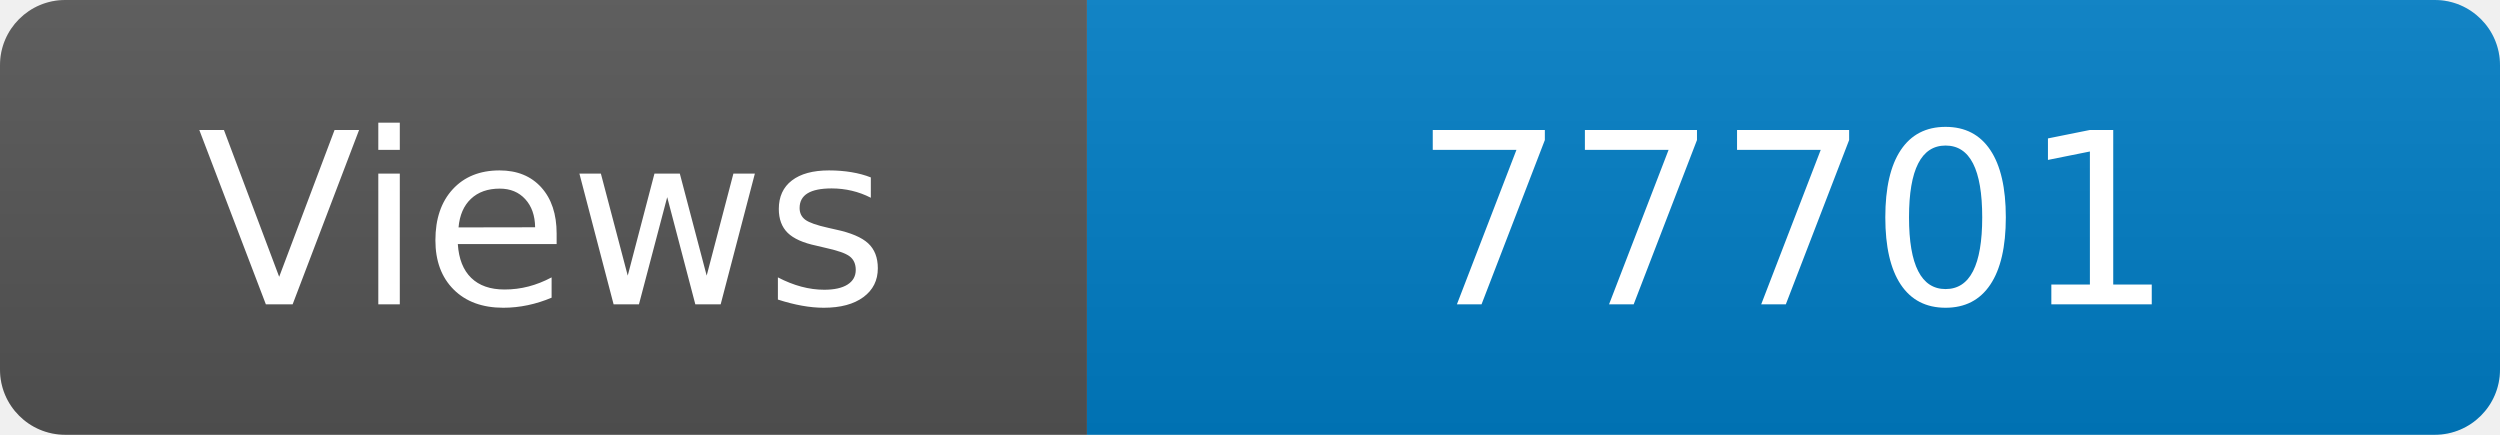
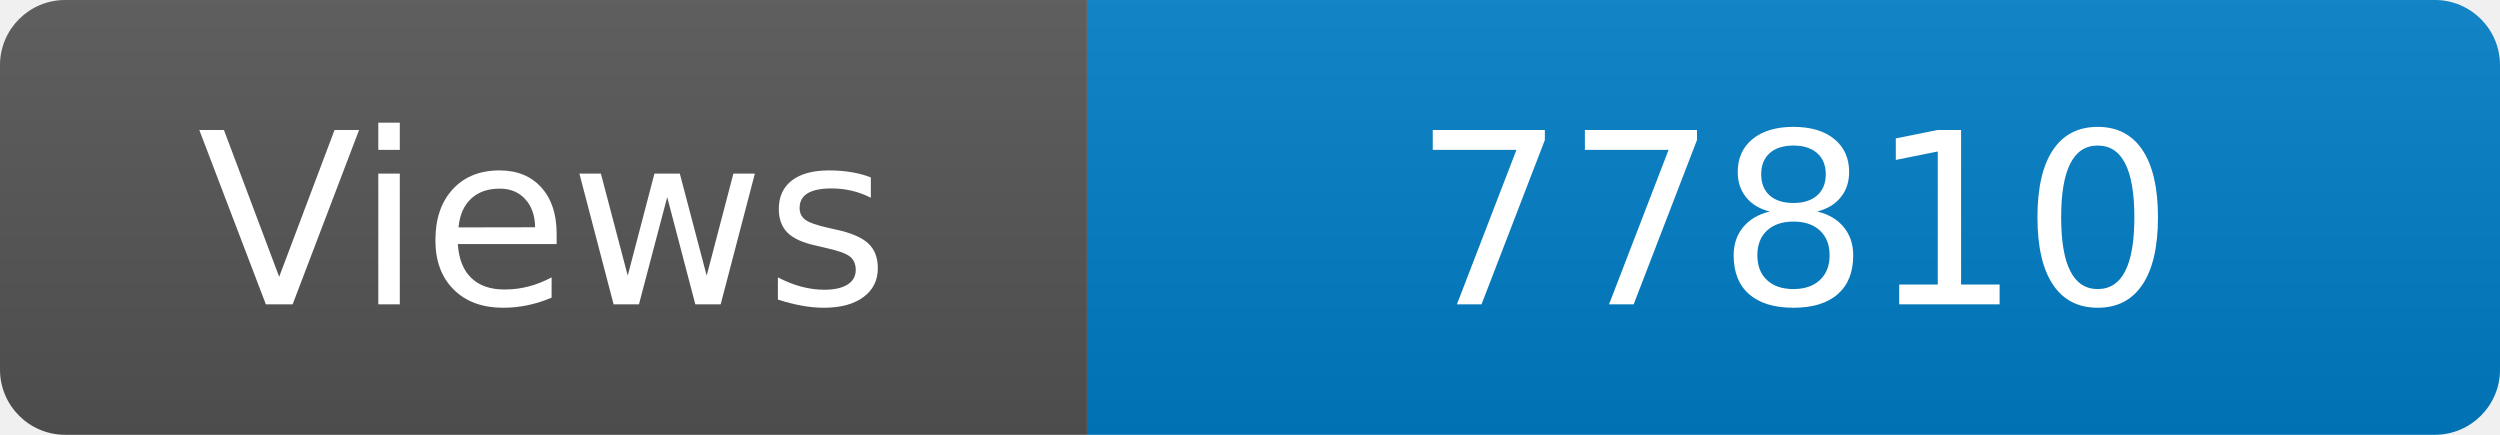
<svg xmlns="http://www.w3.org/2000/svg" width="115" height="20" role="img" aria-label="Maintained?: yes">
  <linearGradient id="s" x2="0" y2="100%">
    <stop offset="0" stop-color="#bbb" stop-opacity=".1" />
    <stop offset="1" stop-opacity=".1" />
  </linearGradient>
  <clipPath id="r">
    <rect width="115" height="20" rx="3" fill="#fff" />
  </clipPath>
  <g clip-path="url(#r)">
    <rect width="50" height="20" fill="#555" />
    <rect x="50" width="160" height="20" fill="#007ec6" />
    <rect width="115" height="20" fill="url(#s)" />
  </g>
  <g fill="#fff" text-anchor="middle" font-family="Verdana,Geneva,DejaVu Sans,sans-serif" font-size="110">
    <text x="250" y="140" transform="scale(.1)" fill="#fff">Views</text>
-     <text x="825" y="140" transform="scale(.1)" fill="#fff">77701</text>
+     <text x="825" y="140" transform="scale(.1)" fill="#fff">77810</text>
  </g>
</svg>
